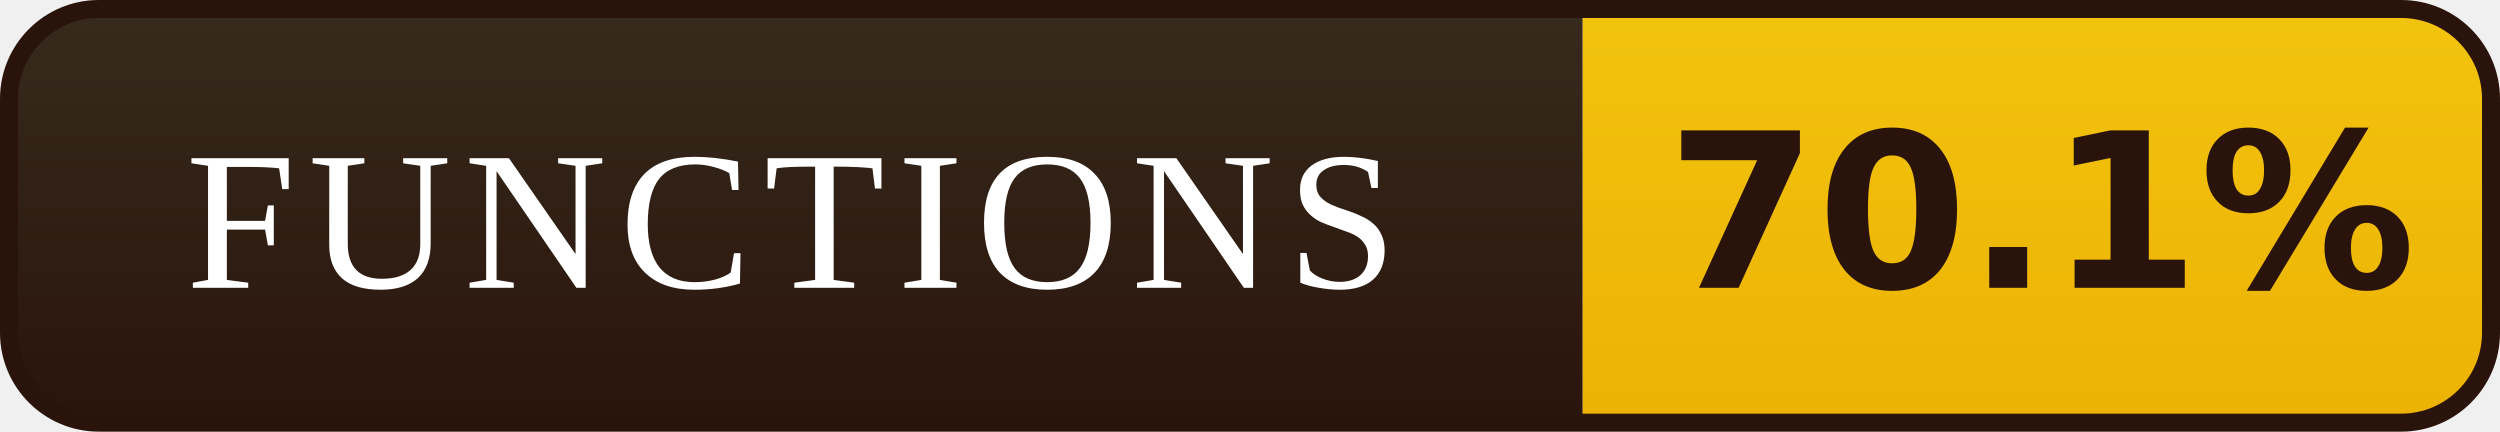
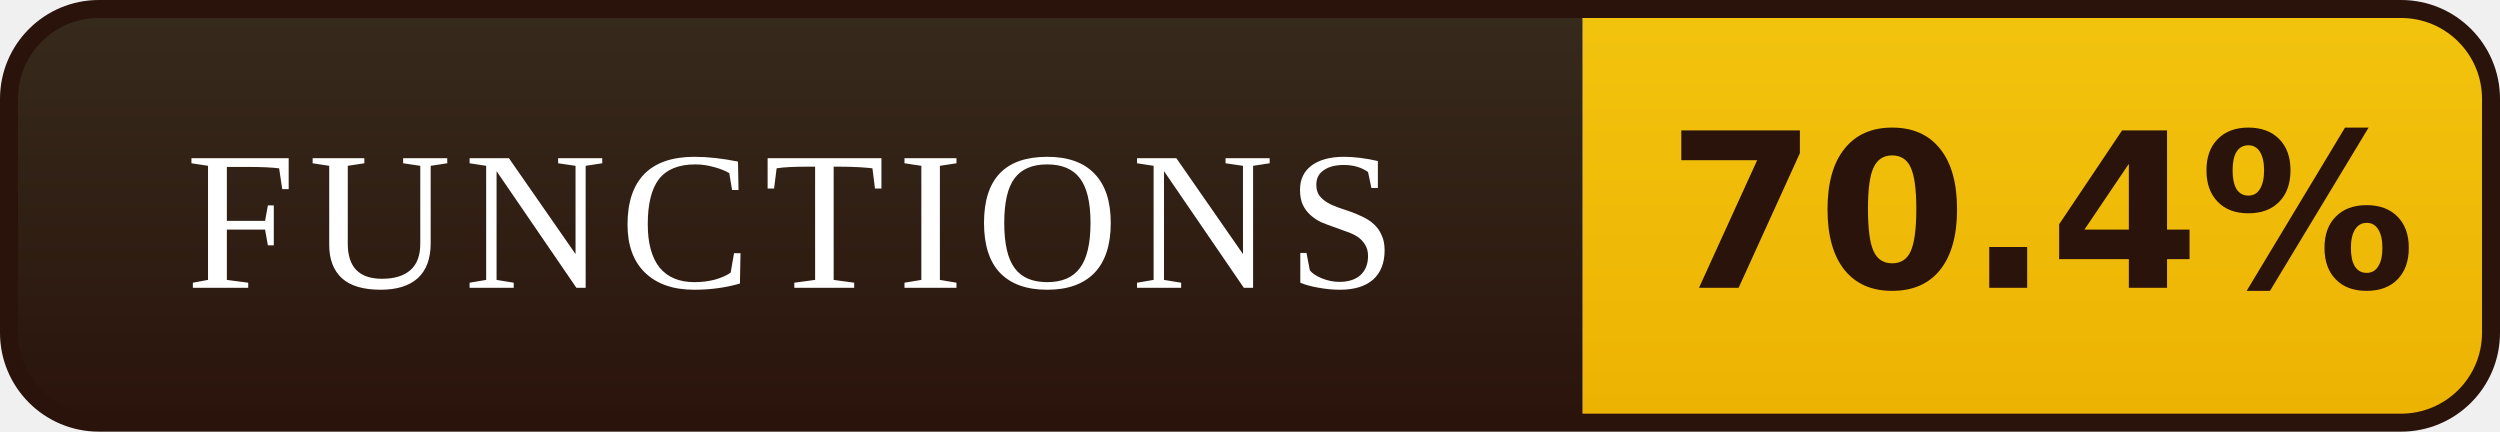
- <svg xmlns="http://www.w3.org/2000/svg" width="139" height="24" viewBox="0 0 139 24" role="img" aria-label="FUNCTIONS: 70.1%">
+ <svg xmlns="http://www.w3.org/2000/svg" width="139" height="24" viewBox="0 0 139 24" role="img" aria-label="FUNCTIONS: 70.4%">
  <defs>
    <linearGradient id="l" x1="0" y1="0" x2="0" y2="1">
      <stop offset="0" stop-color="#372B1D" />
      <stop offset="1" stop-color="#2A130B" />
    </linearGradient>
    <linearGradient id="v" x1="0" y1="0" x2="0" y2="1">
      <stop offset="0" stop-color="#F2C40E" />
      <stop offset="1" stop-color="#EDB202" />
    </linearGradient>
    <clipPath id="r">
      <rect x="0.5" y="0.5" width="138" height="23" rx="5" />
    </clipPath>
  </defs>
  <g clip-path="url(#r)">
    <rect width="88" height="24" fill="url(#l)" />
    <rect x="88" width="51" height="24" fill="url(#v)" />
  </g>
  <rect x="0.5" y="0.5" width="138" height="23" rx="5" fill="none" stroke="#2A130B" />
  <g font-family="Georgia,'Times New Roman',serif" font-size="11" letter-spacing="0.7" fill="#FFFFFF" text-anchor="middle">
    <text x="44.0" y="16">FUNCTIONS</text>
  </g>
  <g font-family="Verdana,'DejaVu Sans',sans-serif" font-size="12" font-weight="bold" fill="#2A130B" text-anchor="middle">
-     <text x="113.5" y="16">70.1%</text>
+     <text x="113.5" y="16">70.4%</text>
  </g>
</svg>
